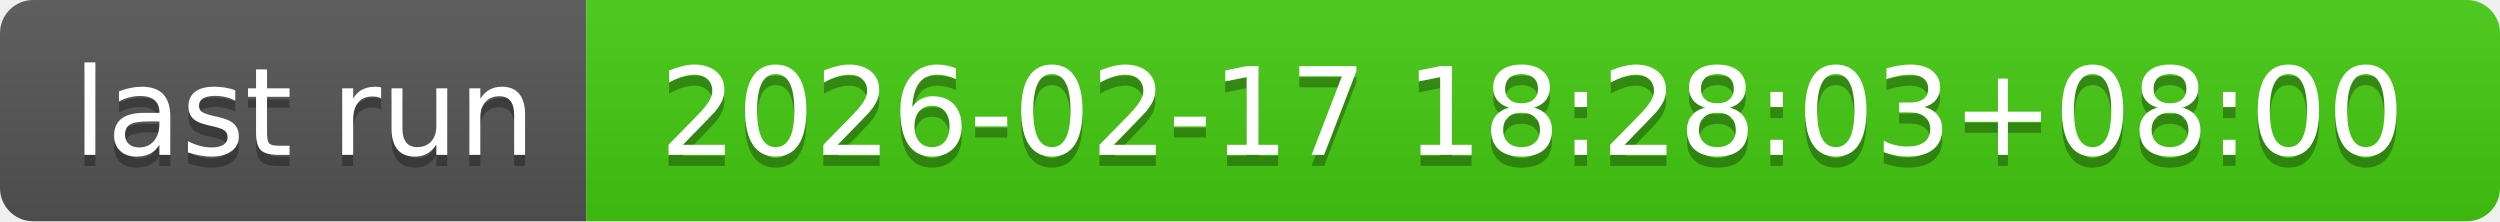
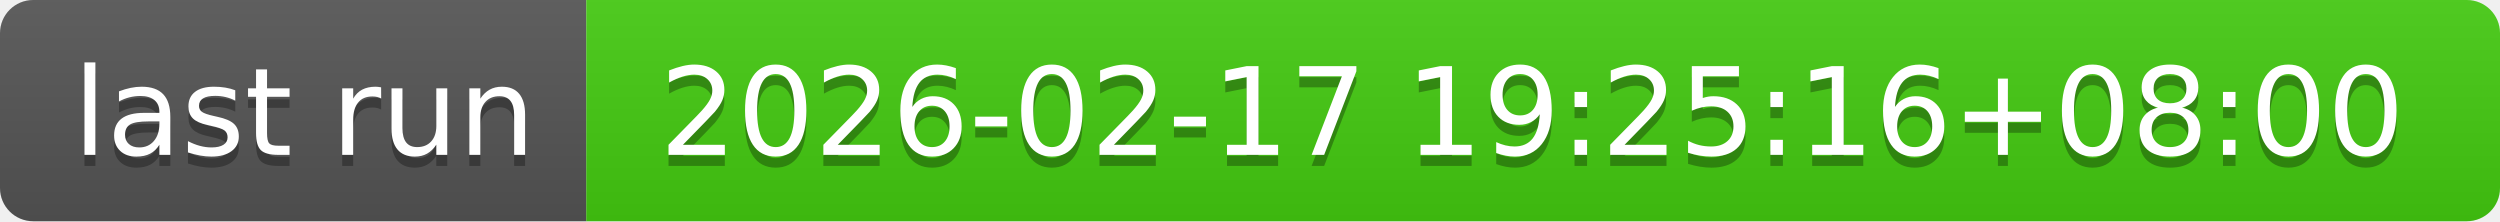
- <svg xmlns="http://www.w3.org/2000/svg" width="226" height="20" role="img" aria-label="last run: 2026-02-17 18:28:03+08:00">
+ <svg xmlns="http://www.w3.org/2000/svg" width="226" height="20" role="img" aria-label="last run: 2026-02-17 19:25:16+08:00">
  <linearGradient id="s" x2="0" y2="100%">
    <stop offset="0" stop-color="#bbb" stop-opacity=".1" />
    <stop offset="1" stop-opacity=".1" />
  </linearGradient>
  <clipPath id="r">
    <rect width="226" height="20" rx="3" fill="#fff" />
  </clipPath>
  <g clip-path="url(#r)">
    <rect width="53" height="20" fill="#555" />
    <rect x="53" width="173" height="20" fill="#4c1" />
    <rect width="226" height="20" fill="url(#s)" />
  </g>
  <g fill="#fff" text-anchor="middle" font-family="Verdana,Geneva,DejaVu Sans,sans-serif" text-rendering="geometricPrecision" font-size="110">
    <text aria-hidden="true" x="275" y="150" fill="#010101" fill-opacity=".3" transform="scale(.1)" textLength="430">last run</text>
    <text x="275" y="140" transform="scale(.1)" fill="#fff" textLength="430">last run</text>
-     <text aria-hidden="true" x="1385" y="150" fill="#010101" fill-opacity=".3" transform="scale(.1)" textLength="1630">2026-02-17 18:28:03+08:00</text>
-     <text x="1385" y="140" transform="scale(.1)" fill="#fff" textLength="1630">2026-02-17 18:28:03+08:00</text>
+     <text aria-hidden="true" x="1385" y="150" fill="#010101" fill-opacity=".3" transform="scale(.1)" textLength="1630">2026-02-17 19:25:16+08:00</text>
+     <text x="1385" y="140" transform="scale(.1)" fill="#fff" textLength="1630">2026-02-17 19:25:16+08:00</text>
  </g>
</svg>
